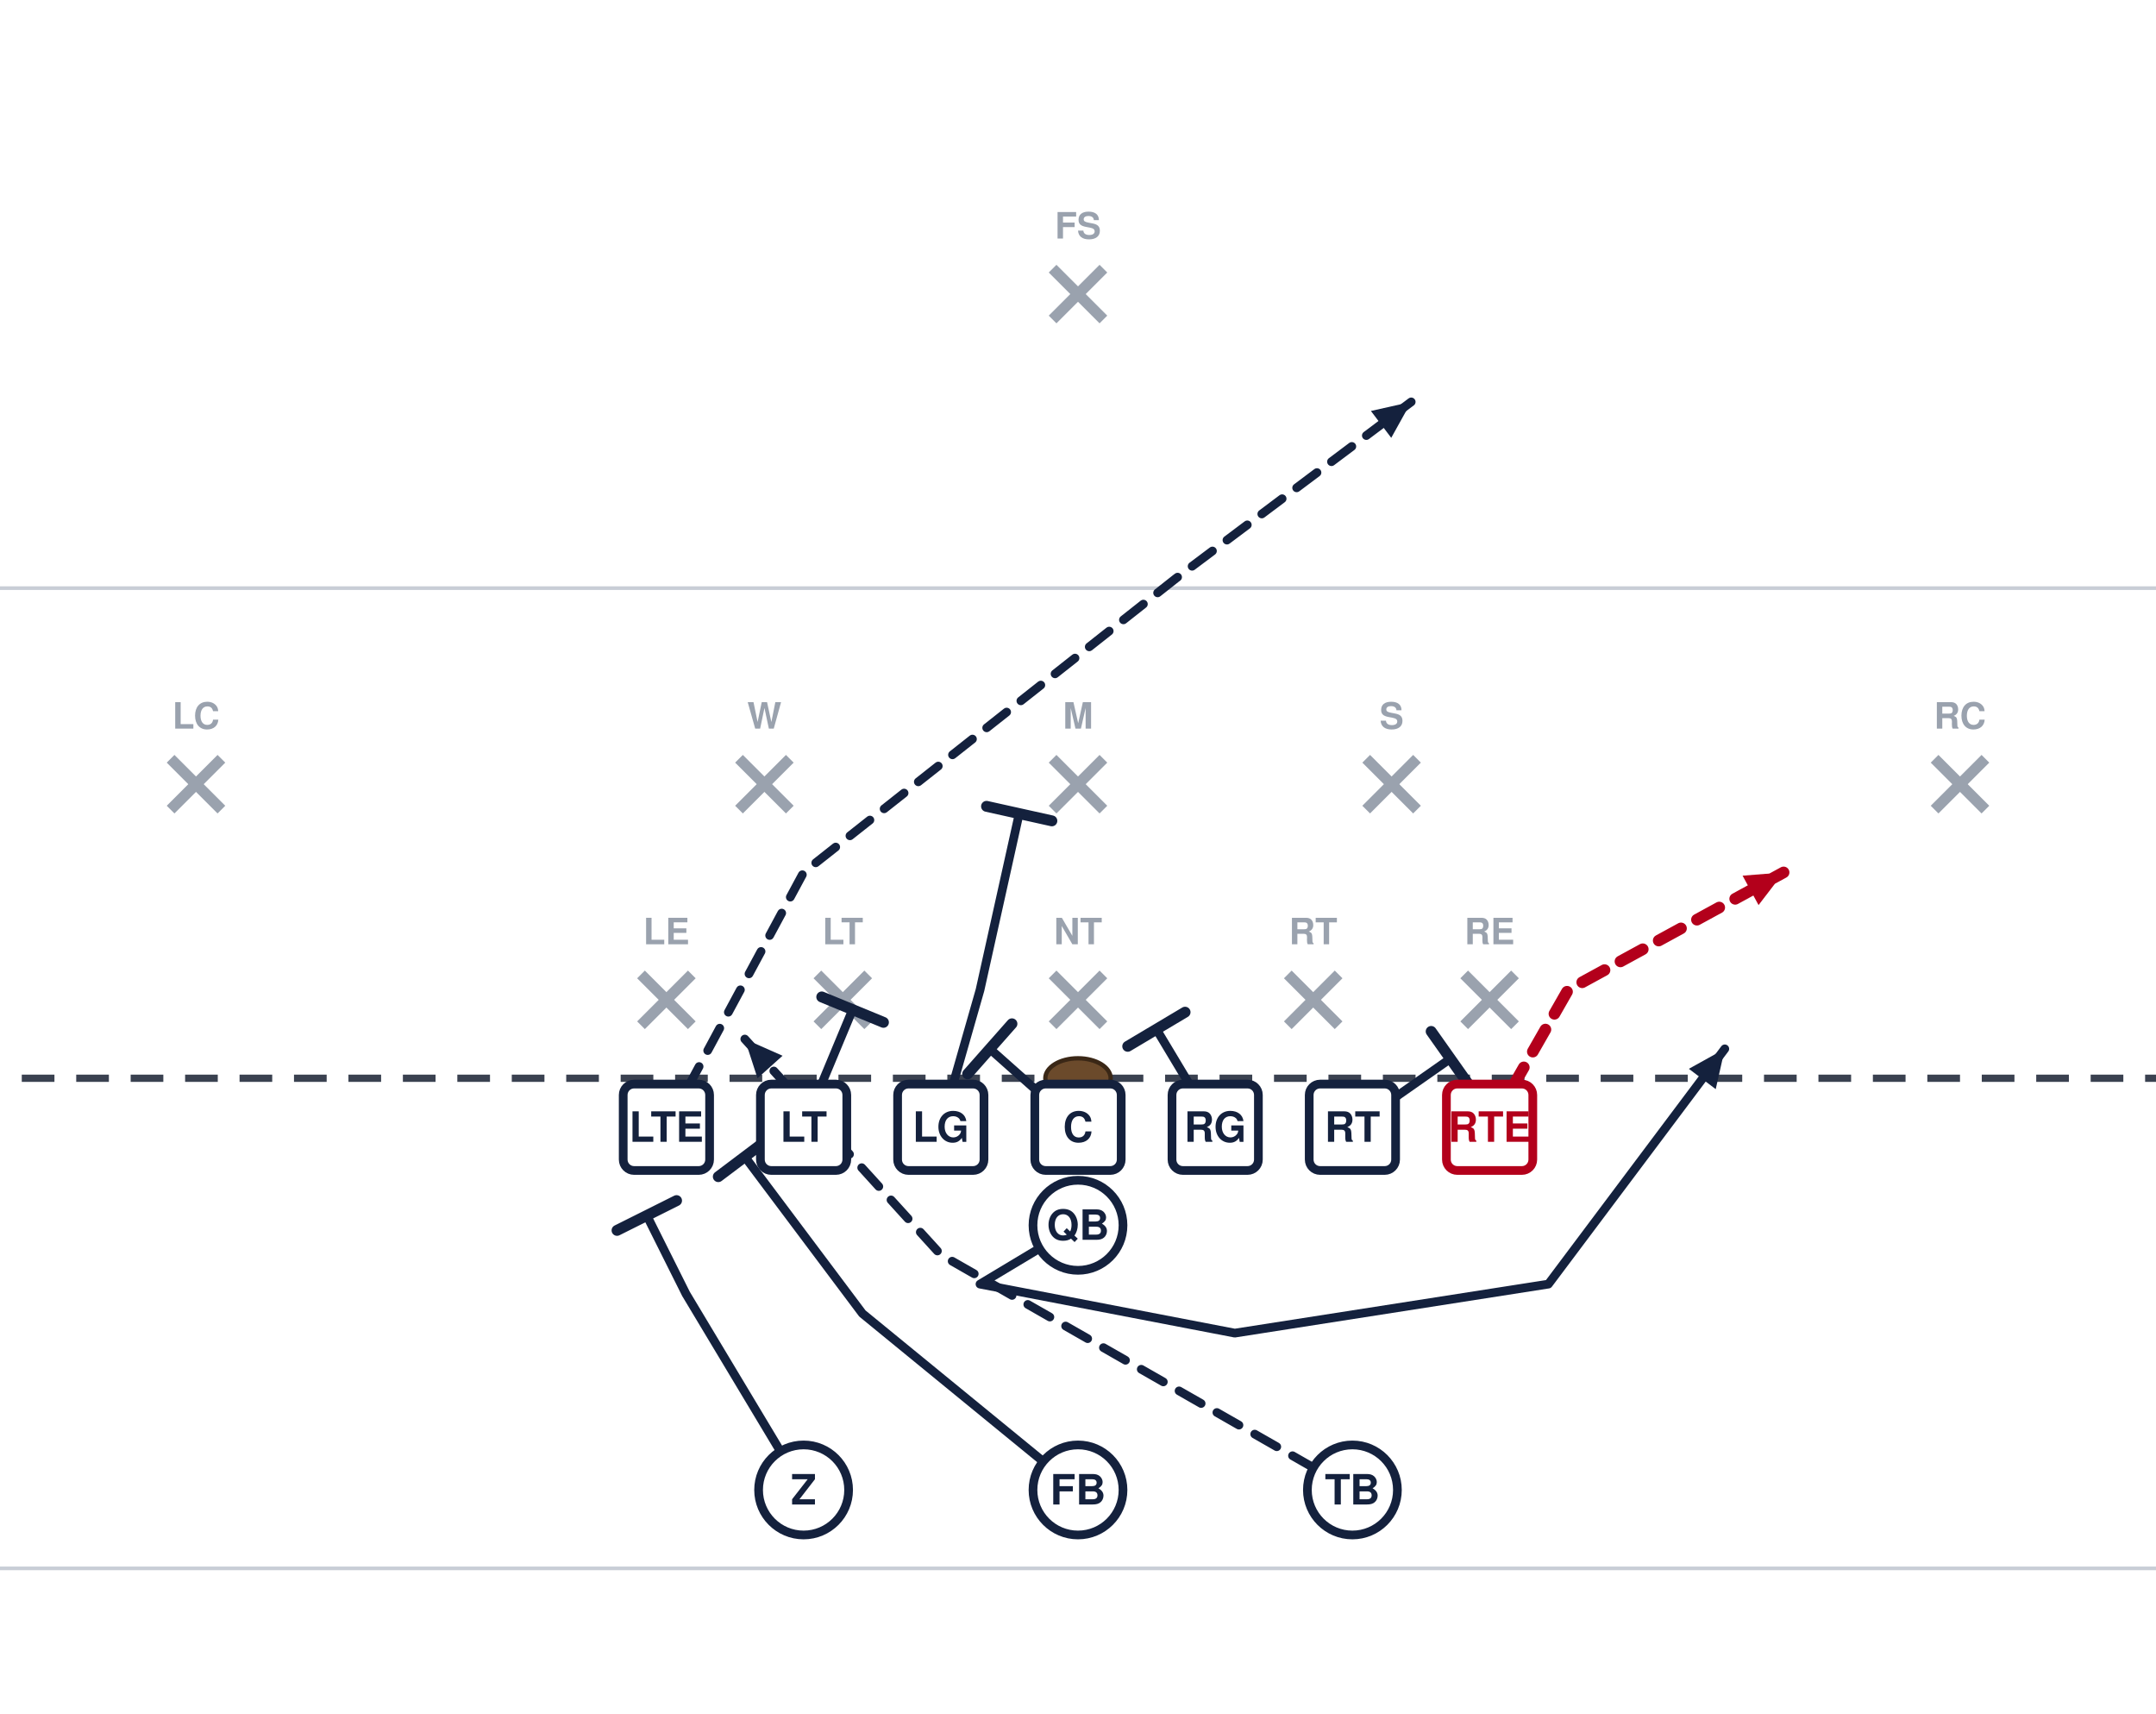
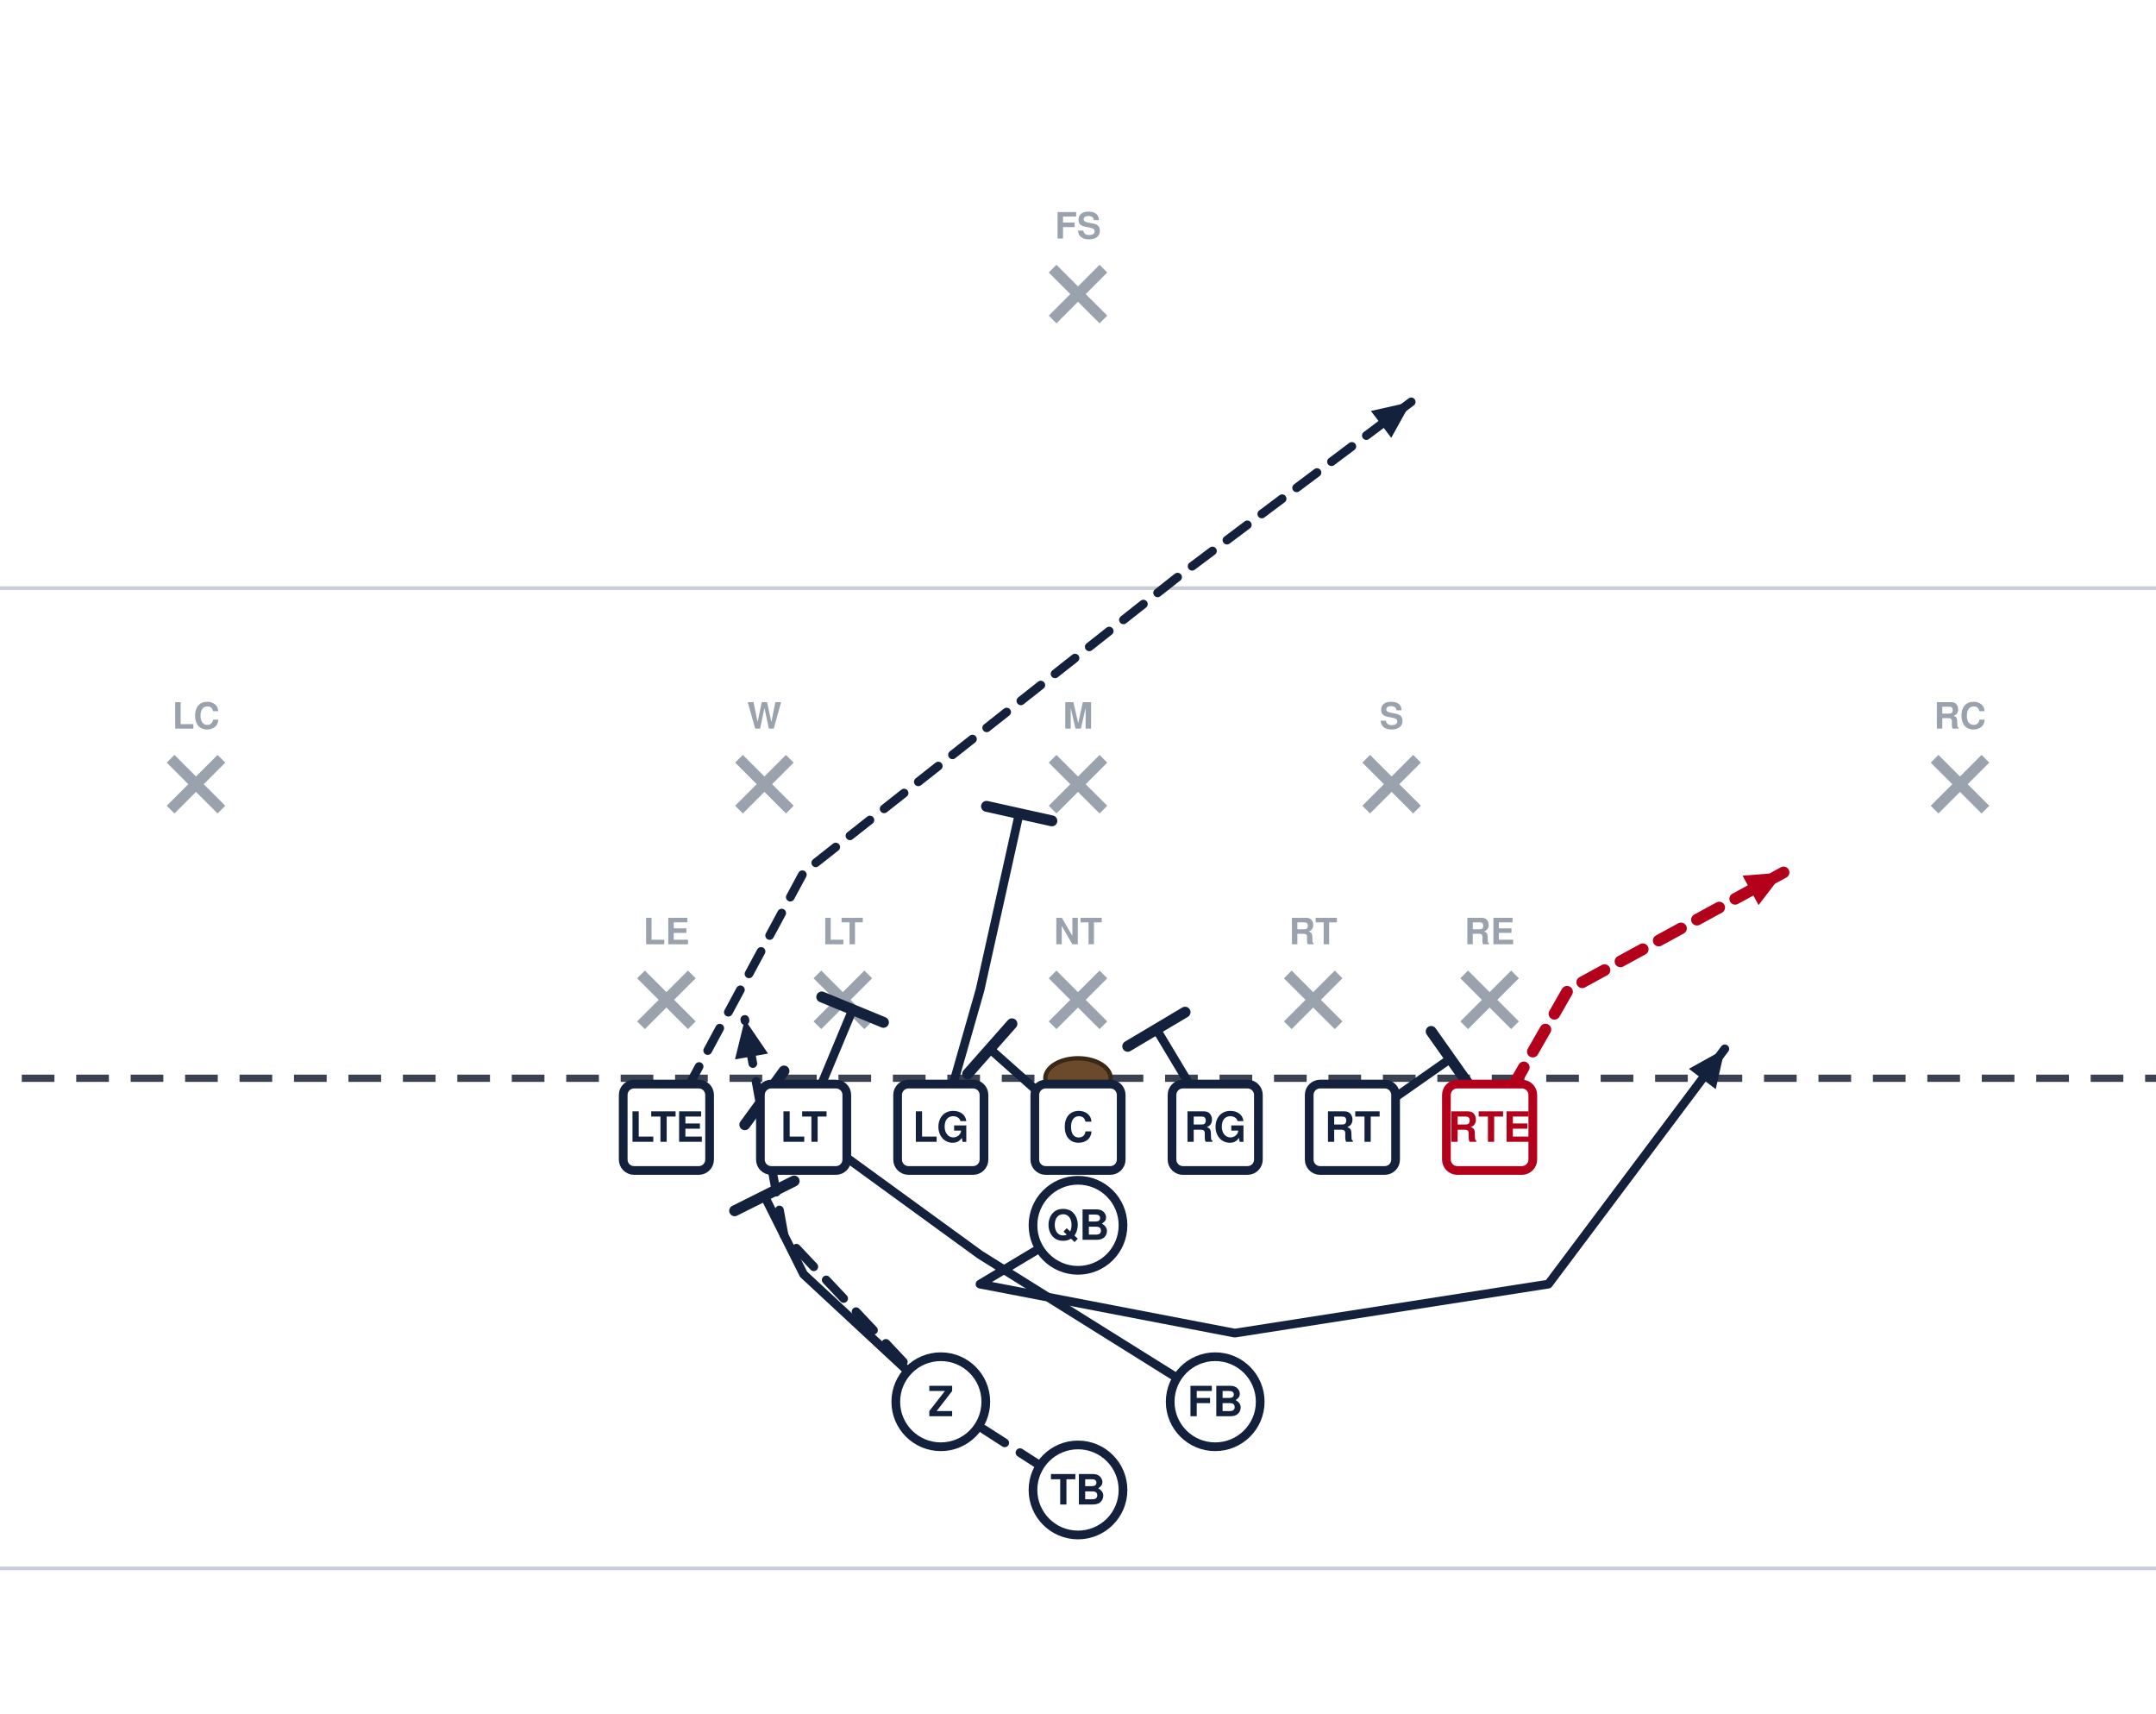
<svg xmlns="http://www.w3.org/2000/svg" width="594" height="472" viewBox="54 27 594 472" font-family="Segoe UI, Helvetica, Arial, sans-serif" role="img">
  <rect x="0" y="0" width="702" height="513" fill="#ffffff" />
  <line x1="0" y1="459.0" x2="702" y2="459.0" stroke="#c8cdd6" stroke-width="1" />
  <line x1="0" y1="189.0" x2="702" y2="189.0" stroke="#c8cdd6" stroke-width="1" />
  <line x1="0" y1="324.0" x2="702" y2="324.0" stroke="#3a4150" stroke-width="2" stroke-dasharray="9 6" />
  <ellipse cx="351.0" cy="324.0" rx="9" ry="5.5" fill="#6b4a2b" stroke="#3a2716" stroke-width="1.2" />
  <line x1="230.6" y1="295.4" x2="244.6" y2="309.4" stroke="#9aa2ae" stroke-width="3" />
  <line x1="244.6" y1="295.4" x2="230.6" y2="309.4" stroke="#9aa2ae" stroke-width="3" />
  <text x="237.6" y="287.1" text-anchor="middle" font-size="10" fill="#9aa2ae" font-weight="600">LE</text>
  <line x1="279.2" y1="295.4" x2="293.2" y2="309.4" stroke="#9aa2ae" stroke-width="3" />
  <line x1="293.2" y1="295.4" x2="279.2" y2="309.4" stroke="#9aa2ae" stroke-width="3" />
  <text x="286.2" y="287.1" text-anchor="middle" font-size="10" fill="#9aa2ae" font-weight="600">LT</text>
  <line x1="344.0" y1="295.4" x2="358.0" y2="309.4" stroke="#9aa2ae" stroke-width="3" />
  <line x1="358.0" y1="295.4" x2="344.0" y2="309.4" stroke="#9aa2ae" stroke-width="3" />
  <text x="351.0" y="287.1" text-anchor="middle" font-size="10" fill="#9aa2ae" font-weight="600">NT</text>
  <line x1="408.8" y1="295.4" x2="422.8" y2="309.4" stroke="#9aa2ae" stroke-width="3" />
  <line x1="422.8" y1="295.4" x2="408.8" y2="309.4" stroke="#9aa2ae" stroke-width="3" />
  <text x="415.8" y="287.1" text-anchor="middle" font-size="10" fill="#9aa2ae" font-weight="600">RT</text>
  <line x1="457.4" y1="295.4" x2="471.4" y2="309.4" stroke="#9aa2ae" stroke-width="3" />
  <line x1="471.4" y1="295.4" x2="457.4" y2="309.4" stroke="#9aa2ae" stroke-width="3" />
  <text x="464.4" y="287.1" text-anchor="middle" font-size="10" fill="#9aa2ae" font-weight="600">RE</text>
  <line x1="257.6" y1="236.0" x2="271.6" y2="250.0" stroke="#9aa2ae" stroke-width="3" />
  <line x1="271.6" y1="236.0" x2="257.6" y2="250.0" stroke="#9aa2ae" stroke-width="3" />
  <text x="264.6" y="227.7" text-anchor="middle" font-size="10" fill="#9aa2ae" font-weight="600">W</text>
  <line x1="344.0" y1="236.0" x2="358.0" y2="250.0" stroke="#9aa2ae" stroke-width="3" />
  <line x1="358.0" y1="236.0" x2="344.0" y2="250.0" stroke="#9aa2ae" stroke-width="3" />
  <text x="351.0" y="227.7" text-anchor="middle" font-size="10" fill="#9aa2ae" font-weight="600">M</text>
  <line x1="430.4" y1="236.0" x2="444.4" y2="250.0" stroke="#9aa2ae" stroke-width="3" />
  <line x1="444.4" y1="236.0" x2="430.4" y2="250.0" stroke="#9aa2ae" stroke-width="3" />
  <text x="437.4" y="227.7" text-anchor="middle" font-size="10" fill="#9aa2ae" font-weight="600">S</text>
  <line x1="101.0" y1="236.0" x2="115.0" y2="250.0" stroke="#9aa2ae" stroke-width="3" />
  <line x1="115.0" y1="236.0" x2="101.0" y2="250.0" stroke="#9aa2ae" stroke-width="3" />
  <text x="108.0" y="227.7" text-anchor="middle" font-size="10" fill="#9aa2ae" font-weight="600">LC</text>
  <line x1="587.0" y1="236.0" x2="601.0" y2="250.0" stroke="#9aa2ae" stroke-width="3" />
  <line x1="601.0" y1="236.0" x2="587.0" y2="250.0" stroke="#9aa2ae" stroke-width="3" />
  <text x="594.0" y="227.7" text-anchor="middle" font-size="10" fill="#9aa2ae" font-weight="600">RC</text>
  <line x1="344.0" y1="101.0" x2="358.0" y2="115.0" stroke="#9aa2ae" stroke-width="3" />
  <line x1="358.0" y1="101.0" x2="344.0" y2="115.0" stroke="#9aa2ae" stroke-width="3" />
  <text x="351.0" y="92.7" text-anchor="middle" font-size="10" fill="#9aa2ae" font-weight="600">FS</text>
  <path d="M464.4,337.5 L486.0,299.7 L545.4,267.3" fill="none" stroke="#b3001b" stroke-width="3.2" stroke-linecap="round" stroke-linejoin="round" stroke-dasharray="7 5" />
  <polygon points="545.4,267.3 538.5,276.3 534.1,268.2" fill="#b3001b" />
  <path d="M426.6,337.5 L453.6,318.6" fill="none" stroke="#14213d" stroke-width="2.4" stroke-linecap="round" stroke-linejoin="round" />
  <line x1="448.3" y1="311.1" x2="458.9" y2="326.1" stroke="#14213d" stroke-width="3.0" stroke-linecap="round" />
  <path d="M388.8,337.5 L372.6,310.5" fill="none" stroke="#14213d" stroke-width="2.4" stroke-linecap="round" stroke-linejoin="round" />
  <line x1="364.7" y1="315.2" x2="380.5" y2="305.8" stroke="#14213d" stroke-width="3.0" stroke-linecap="round" />
  <path d="M351.0,337.5 L326.7,315.9" fill="none" stroke="#14213d" stroke-width="2.4" stroke-linecap="round" stroke-linejoin="round" />
  <line x1="320.6" y1="322.8" x2="332.8" y2="309.0" stroke="#14213d" stroke-width="3.0" stroke-linecap="round" />
  <path d="M313.2,337.5 L324.0,299.7 L334.8,251.1" fill="none" stroke="#14213d" stroke-width="2.4" stroke-linecap="round" stroke-linejoin="round" />
  <line x1="325.8" y1="249.1" x2="343.8" y2="253.1" stroke="#14213d" stroke-width="3.0" stroke-linecap="round" />
  <path d="M275.4,337.5 L288.9,305.1" fill="none" stroke="#14213d" stroke-width="2.4" stroke-linecap="round" stroke-linejoin="round" />
  <line x1="280.4" y1="301.6" x2="297.4" y2="308.6" stroke="#14213d" stroke-width="3.0" stroke-linecap="round" />
  <path d="M237.6,337.5 L275.4,267.3 L378.0,186.3 L442.8,137.7" fill="none" stroke="#14213d" stroke-width="2.4" stroke-linecap="round" stroke-linejoin="round" stroke-dasharray="7 5" />
  <polygon points="442.8,137.7 437.3,147.6 431.7,140.2" fill="#14213d" />
  <path d="M351.0,364.5 L324.0,380.7 L394.2,394.2 L480.6,380.7 L529.2,315.9" fill="none" stroke="#14213d" stroke-width="2.4" stroke-linecap="round" stroke-linejoin="round" />
  <polygon points="529.2,315.9 526.7,327.0 519.3,321.4" fill="#14213d" />
-   <path d="M426.6,437.4 L388.8,415.8 L313.2,372.6 L259.2,313.2" fill="none" stroke="#14213d" stroke-width="2.4" stroke-linecap="round" stroke-linejoin="round" stroke-dasharray="7 5" />
-   <polygon points="259.2,313.2 269.6,317.8 262.7,324.0" fill="#14213d" />
-   <path d="M351.0,437.4 L291.6,388.8 L259.2,345.6" fill="none" stroke="#14213d" stroke-width="2.4" stroke-linecap="round" stroke-linejoin="round" />
-   <line x1="251.9" y1="351.1" x2="266.5" y2="340.1" stroke="#14213d" stroke-width="3.0" stroke-linecap="round" />
-   <path d="M275.4,437.4 L243.0,383.4 L232.2,361.8" fill="none" stroke="#14213d" stroke-width="2.4" stroke-linecap="round" stroke-linejoin="round" />
-   <line x1="224.0" y1="365.9" x2="240.4" y2="357.7" stroke="#14213d" stroke-width="3.0" stroke-linecap="round" />
+   <path d="M388.8,413.1 L324.0,372.6 L264.6,329.4" fill="none" stroke="#14213d" stroke-width="2.4" stroke-linecap="round" stroke-linejoin="round" />
+   <line x1="259.2" y1="336.8" x2="270.0" y2="322.0" stroke="#14213d" stroke-width="3.0" stroke-linecap="round" />
+   <path d="M313.2,413.1 L275.4,378.0 L264.6,356.4" fill="none" stroke="#14213d" stroke-width="2.4" stroke-linecap="round" stroke-linejoin="round" />
+   <line x1="256.4" y1="360.5" x2="272.8" y2="352.3" stroke="#14213d" stroke-width="3.0" stroke-linecap="round" />
+   <path d="M351.0,437.4 L313.2,413.1 L270.0,367.2 L259.2,307.8" fill="none" stroke="#14213d" stroke-width="2.4" stroke-linecap="round" stroke-linejoin="round" stroke-dasharray="7 5" />
+   <polygon points="259.2,307.8 265.6,317.2 256.5,318.8" fill="#14213d" />
  <rect x="225.7" y="325.6" width="23.8" height="23.8" rx="3" fill="#ffffff" stroke="#14213d" stroke-width="2.4" />
  <text x="237.6" y="341.5" text-anchor="middle" font-size="11.5" font-weight="700" fill="#14213d">LTE</text>
  <rect x="263.5" y="325.6" width="23.8" height="23.8" rx="3" fill="#ffffff" stroke="#14213d" stroke-width="2.4" />
  <text x="275.4" y="341.5" text-anchor="middle" font-size="11.5" font-weight="700" fill="#14213d">LT</text>
  <rect x="301.3" y="325.6" width="23.8" height="23.8" rx="3" fill="#ffffff" stroke="#14213d" stroke-width="2.4" />
  <text x="313.2" y="341.5" text-anchor="middle" font-size="11.5" font-weight="700" fill="#14213d">LG</text>
  <rect x="339.1" y="325.6" width="23.8" height="23.8" rx="3" fill="#ffffff" stroke="#14213d" stroke-width="2.4" />
  <text x="351.0" y="341.5" text-anchor="middle" font-size="11.5" font-weight="700" fill="#14213d">C</text>
  <rect x="376.9" y="325.6" width="23.8" height="23.8" rx="3" fill="#ffffff" stroke="#14213d" stroke-width="2.4" />
  <text x="388.8" y="341.5" text-anchor="middle" font-size="11.5" font-weight="700" fill="#14213d">RG</text>
  <rect x="414.7" y="325.6" width="23.8" height="23.8" rx="3" fill="#ffffff" stroke="#14213d" stroke-width="2.4" />
  <text x="426.6" y="341.5" text-anchor="middle" font-size="11.5" font-weight="700" fill="#14213d">RT</text>
  <rect x="452.5" y="325.6" width="23.8" height="23.8" rx="3" fill="#ffffff" stroke="#b3001b" stroke-width="2.4" />
  <text x="464.4" y="341.5" text-anchor="middle" font-size="11.5" font-weight="700" fill="#b3001b">RTE</text>
  <circle cx="351.0" cy="364.5" r="12.4" fill="#ffffff" stroke="#14213d" stroke-width="2.4" />
  <text x="351.0" y="368.5" text-anchor="middle" font-size="11.5" font-weight="700" fill="#14213d">QB</text>
-   <circle cx="275.4" cy="437.4" r="12.4" fill="#ffffff" stroke="#14213d" stroke-width="2.4" />
-   <text x="275.4" y="441.4" text-anchor="middle" font-size="11.5" font-weight="700" fill="#14213d">Z</text>
+   <circle cx="313.2" cy="413.1" r="12.4" fill="#ffffff" stroke="#14213d" stroke-width="2.4" />
+   <text x="313.2" y="417.1" text-anchor="middle" font-size="11.5" font-weight="700" fill="#14213d">Z</text>
+   <circle cx="388.8" cy="413.1" r="12.4" fill="#ffffff" stroke="#14213d" stroke-width="2.4" />
+   <text x="388.8" y="417.1" text-anchor="middle" font-size="11.5" font-weight="700" fill="#14213d">FB</text>
  <circle cx="351.0" cy="437.4" r="12.4" fill="#ffffff" stroke="#14213d" stroke-width="2.4" />
-   <text x="351.0" y="441.4" text-anchor="middle" font-size="11.5" font-weight="700" fill="#14213d">FB</text>
-   <circle cx="426.6" cy="437.4" r="12.4" fill="#ffffff" stroke="#14213d" stroke-width="2.4" />
-   <text x="426.6" y="441.4" text-anchor="middle" font-size="11.5" font-weight="700" fill="#14213d">TB</text>
+   <text x="351.0" y="441.4" text-anchor="middle" font-size="11.5" font-weight="700" fill="#14213d">TB</text>
</svg>
